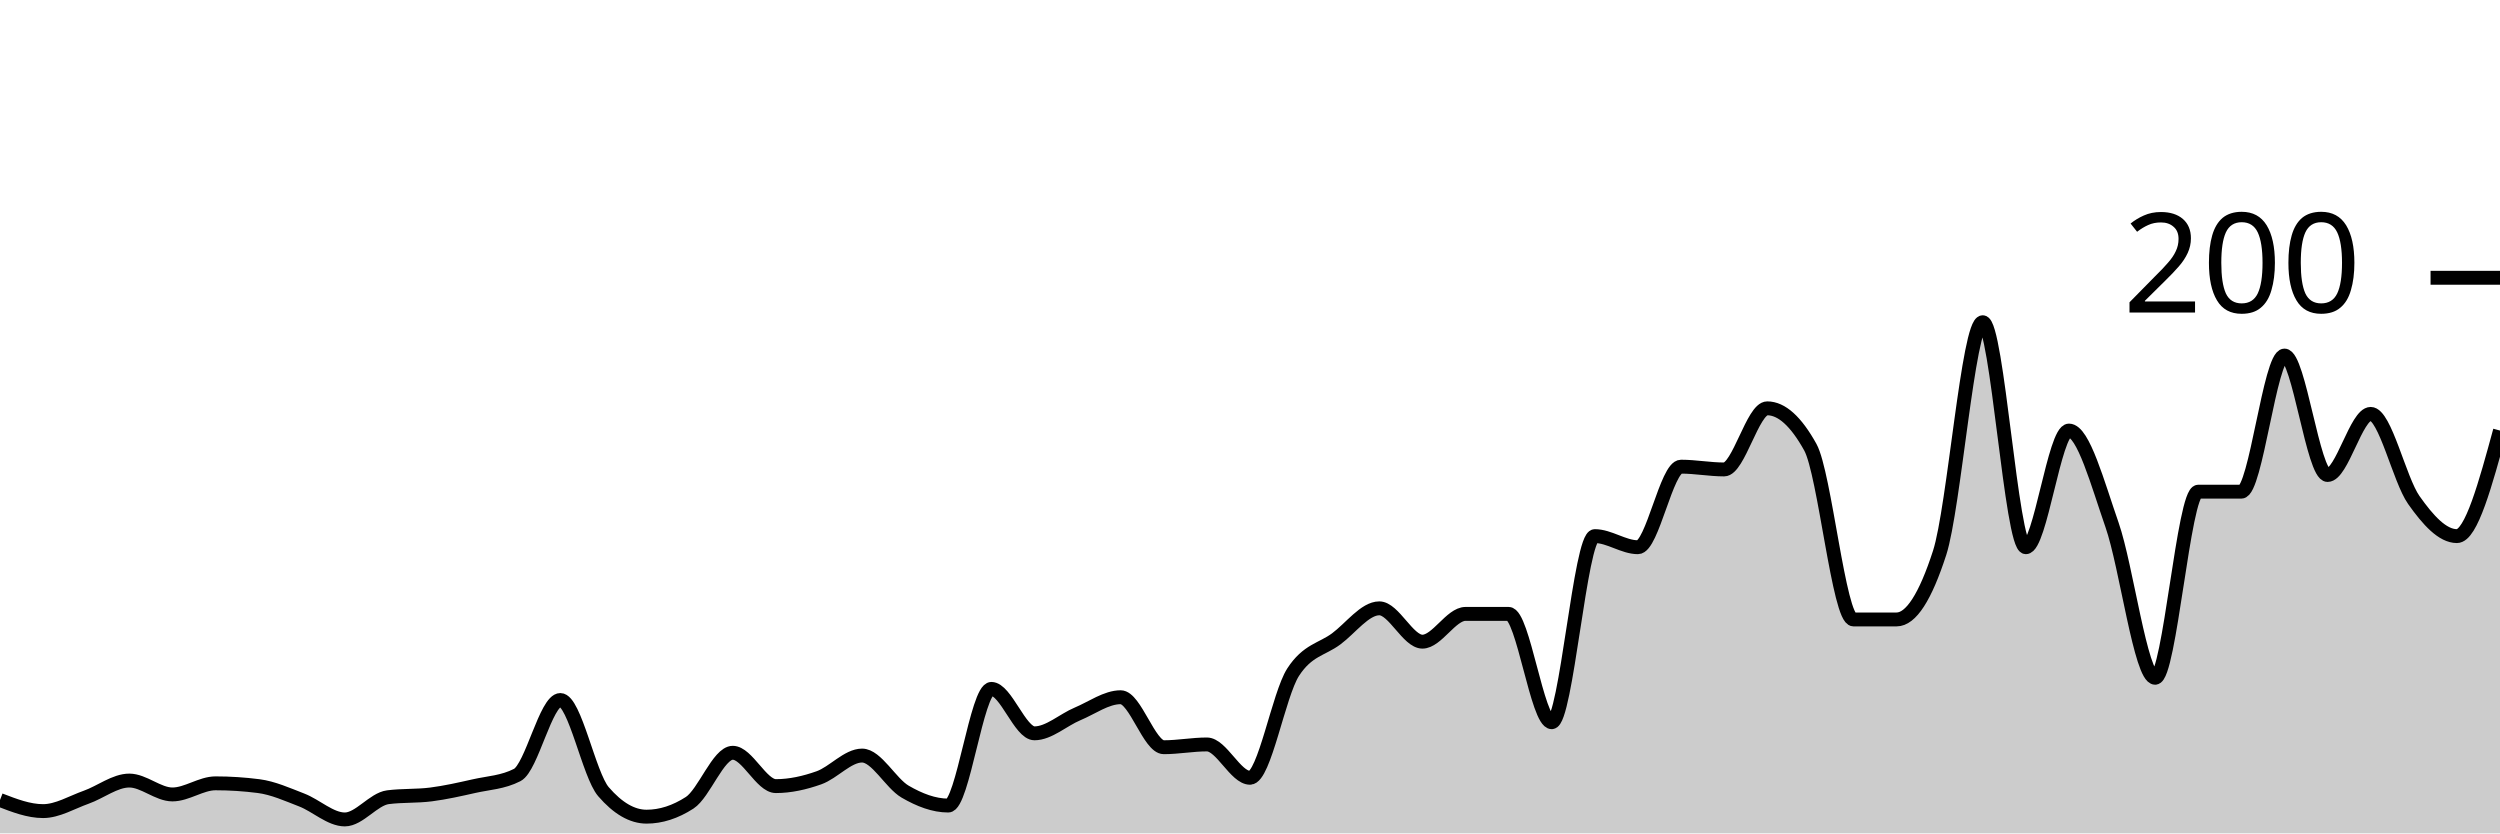
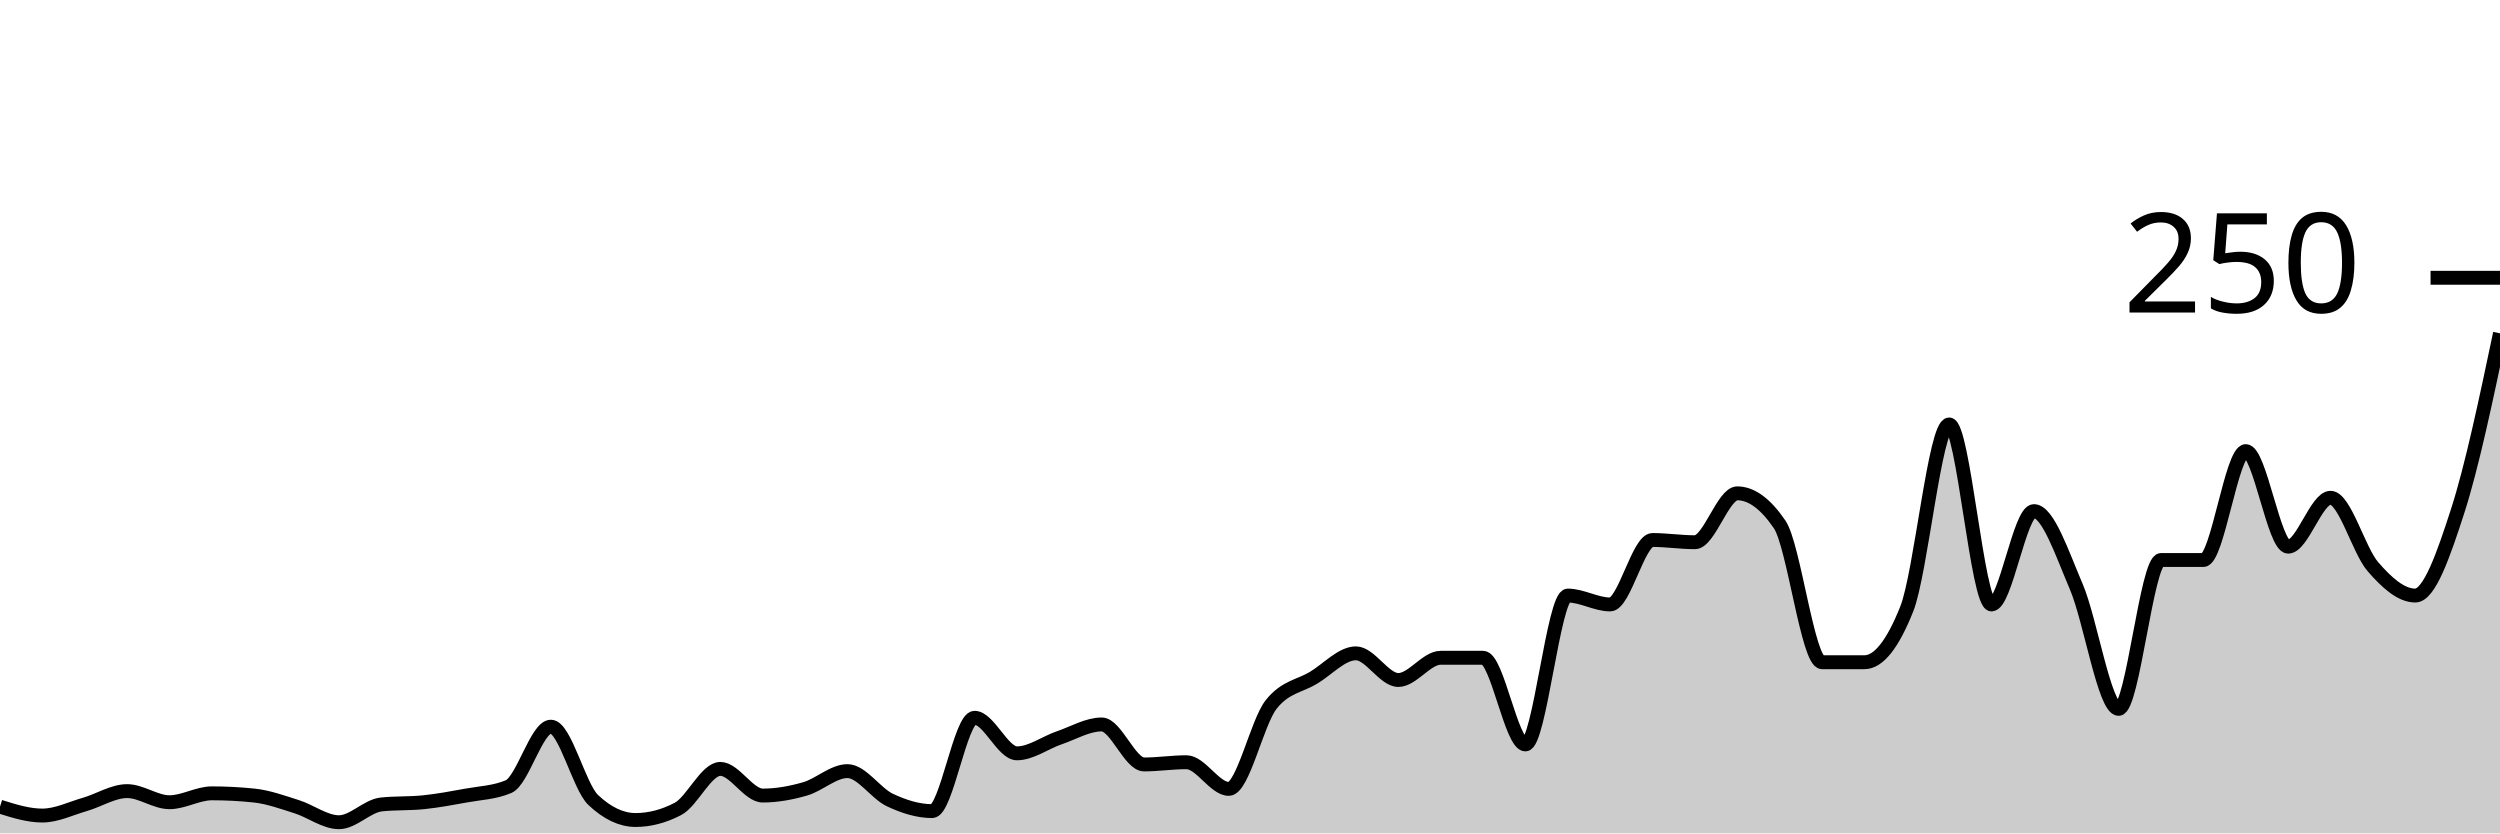
<svg xmlns="http://www.w3.org/2000/svg" viewBox="0 0 180 60">
  <g transform="translate(0,20)">
-     <path class="area" fill="rgba(0, 0, 0, 0.2)" d="M0,37.6C1.034,38,2.069,38.4,3.103,38.4C4.138,38.4,5.172,37.767,6.207,37.4C7.241,37.033,8.276,36.2,9.31,36.2C10.345,36.2,11.379,37.2,12.414,37.2C13.448,37.2,14.483,36.4,15.517,36.4C16.552,36.4,17.586,36.467,18.621,36.6C19.655,36.733,20.69,37.2,21.724,37.6C22.759,38,23.793,39,24.828,39C25.862,39,26.897,37.533,27.931,37.4C28.966,37.267,30,37.333,31.034,37.2C32.069,37.067,33.103,36.833,34.138,36.6C35.172,36.367,36.207,36.333,37.241,35.8C38.276,35.267,39.31,30.4,40.345,30.4C41.379,30.4,42.414,35.8,43.448,37C44.483,38.2,45.517,38.8,46.552,38.8C47.586,38.8,48.621,38.467,49.655,37.8C50.69,37.133,51.724,34.2,52.759,34.2C53.793,34.2,54.828,36.6,55.862,36.6C56.897,36.6,57.931,36.367,58.966,36C60,35.633,61.034,34.4,62.069,34.4C63.103,34.4,64.138,36.4,65.172,37C66.207,37.6,67.241,38,68.276,38C69.31,38,70.345,29.6,71.379,29.6C72.414,29.6,73.448,32.8,74.483,32.8C75.517,32.8,76.552,31.833,77.586,31.4C78.621,30.967,79.655,30.2,80.69,30.2C81.724,30.2,82.759,33.8,83.793,33.8C84.828,33.8,85.862,33.6,86.897,33.6C87.931,33.6,88.966,36,90,36C91.034,36,92.069,30,93.103,28.4C94.138,26.8,95.172,26.767,96.207,26C97.241,25.233,98.276,23.8,99.31,23.8C100.345,23.8,101.379,26.2,102.414,26.2C103.448,26.2,104.483,24.2,105.517,24.2C106.552,24.2,107.586,24.2,108.621,24.2C109.655,24.2,110.69,32,111.724,32C112.759,32,113.793,18.6,114.828,18.6C115.862,18.6,116.897,19.4,117.931,19.4C118.966,19.4,120,13.6,121.034,13.6C122.069,13.6,123.103,13.8,124.138,13.8C125.172,13.8,126.207,9.4,127.241,9.4C128.276,9.4,129.31,10.333,130.345,12.2C131.379,14.067,132.414,24.6,133.448,24.6C134.483,24.6,135.517,24.6,136.552,24.6C137.586,24.6,138.621,23,139.655,19.8C140.69,16.6,141.724,3.2,142.759,3.2C143.793,3.2,144.828,19.4,145.862,19.4C146.897,19.4,147.931,11,148.966,11C150,11,151.034,14.833,152.069,17.8C153.103,20.767,154.138,28.8,155.172,28.8C156.207,28.8,157.241,15.4,158.276,15.4C159.31,15.4,160.345,15.4,161.379,15.4C162.414,15.4,163.448,5.6,164.483,5.6C165.517,5.6,166.552,14.2,167.586,14.2C168.621,14.2,169.655,9.8,170.69,9.8C171.724,9.8,172.759,14.533,173.793,16C174.828,17.467,175.862,18.6,176.897,18.6C177.931,18.6,178.966,14.8,180,11L180,40C178.966,40,177.931,40,176.897,40C175.862,40,174.828,40,173.793,40C172.759,40,171.724,40,170.69,40C169.655,40,168.621,40,167.586,40C166.552,40,165.517,40,164.483,40C163.448,40,162.414,40,161.379,40C160.345,40,159.31,40,158.276,40C157.241,40,156.207,40,155.172,40C154.138,40,153.103,40,152.069,40C151.034,40,150,40,148.966,40C147.931,40,146.897,40,145.862,40C144.828,40,143.793,40,142.759,40C141.724,40,140.69,40,139.655,40C138.621,40,137.586,40,136.552,40C135.517,40,134.483,40,133.448,40C132.414,40,131.379,40,130.345,40C129.31,40,128.276,40,127.241,40C126.207,40,125.172,40,124.138,40C123.103,40,122.069,40,121.034,40C120,40,118.966,40,117.931,40C116.897,40,115.862,40,114.828,40C113.793,40,112.759,40,111.724,40C110.69,40,109.655,40,108.621,40C107.586,40,106.552,40,105.517,40C104.483,40,103.448,40,102.414,40C101.379,40,100.345,40,99.31,40C98.276,40,97.241,40,96.207,40C95.172,40,94.138,40,93.103,40C92.069,40,91.034,40,90,40C88.966,40,87.931,40,86.897,40C85.862,40,84.828,40,83.793,40C82.759,40,81.724,40,80.69,40C79.655,40,78.621,40,77.586,40C76.552,40,75.517,40,74.483,40C73.448,40,72.414,40,71.379,40C70.345,40,69.31,40,68.276,40C67.241,40,66.207,40,65.172,40C64.138,40,63.103,40,62.069,40C61.034,40,60,40,58.966,40C57.931,40,56.897,40,55.862,40C54.828,40,53.793,40,52.759,40C51.724,40,50.69,40,49.655,40C48.621,40,47.586,40,46.552,40C45.517,40,44.483,40,43.448,40C42.414,40,41.379,40,40.345,40C39.31,40,38.276,40,37.241,40C36.207,40,35.172,40,34.138,40C33.103,40,32.069,40,31.034,40C30,40,28.966,40,27.931,40C26.897,40,25.862,40,24.828,40C23.793,40,22.759,40,21.724,40C20.69,40,19.655,40,18.621,40C17.586,40,16.552,40,15.517,40C14.483,40,13.448,40,12.414,40C11.379,40,10.345,40,9.31,40C8.276,40,7.241,40,6.207,40C5.172,40,4.138,40,3.103,40C2.069,40,1.034,40,0,40Z" />
-     <path class="line" stroke="black" fill="none" d="M0,37.6C1.034,38,2.069,38.4,3.103,38.4C4.138,38.4,5.172,37.767,6.207,37.4C7.241,37.033,8.276,36.2,9.31,36.2C10.345,36.2,11.379,37.2,12.414,37.2C13.448,37.2,14.483,36.4,15.517,36.4C16.552,36.4,17.586,36.467,18.621,36.6C19.655,36.733,20.69,37.2,21.724,37.6C22.759,38,23.793,39,24.828,39C25.862,39,26.897,37.533,27.931,37.4C28.966,37.267,30,37.333,31.034,37.2C32.069,37.067,33.103,36.833,34.138,36.6C35.172,36.367,36.207,36.333,37.241,35.8C38.276,35.267,39.31,30.4,40.345,30.4C41.379,30.4,42.414,35.8,43.448,37C44.483,38.2,45.517,38.8,46.552,38.8C47.586,38.8,48.621,38.467,49.655,37.8C50.69,37.133,51.724,34.2,52.759,34.2C53.793,34.2,54.828,36.6,55.862,36.6C56.897,36.6,57.931,36.367,58.966,36C60,35.633,61.034,34.4,62.069,34.4C63.103,34.4,64.138,36.4,65.172,37C66.207,37.6,67.241,38,68.276,38C69.31,38,70.345,29.6,71.379,29.6C72.414,29.6,73.448,32.8,74.483,32.8C75.517,32.8,76.552,31.833,77.586,31.4C78.621,30.967,79.655,30.2,80.69,30.2C81.724,30.2,82.759,33.8,83.793,33.8C84.828,33.8,85.862,33.6,86.897,33.6C87.931,33.6,88.966,36,90,36C91.034,36,92.069,30,93.103,28.4C94.138,26.8,95.172,26.767,96.207,26C97.241,25.233,98.276,23.8,99.31,23.8C100.345,23.8,101.379,26.2,102.414,26.2C103.448,26.2,104.483,24.2,105.517,24.2C106.552,24.2,107.586,24.2,108.621,24.2C109.655,24.2,110.69,32,111.724,32C112.759,32,113.793,18.6,114.828,18.6C115.862,18.6,116.897,19.4,117.931,19.4C118.966,19.4,120,13.6,121.034,13.6C122.069,13.6,123.103,13.8,124.138,13.8C125.172,13.8,126.207,9.4,127.241,9.4C128.276,9.4,129.31,10.333,130.345,12.2C131.379,14.067,132.414,24.6,133.448,24.6C134.483,24.6,135.517,24.6,136.552,24.6C137.586,24.6,138.621,23,139.655,19.8C140.69,16.6,141.724,3.2,142.759,3.2C143.793,3.2,144.828,19.4,145.862,19.4C146.897,19.4,147.931,11,148.966,11C150,11,151.034,14.833,152.069,17.8C153.103,20.767,154.138,28.8,155.172,28.8C156.207,28.8,157.241,15.4,158.276,15.4C159.31,15.4,160.345,15.4,161.379,15.4C162.414,15.4,163.448,5.6,164.483,5.6C165.517,5.6,166.552,14.2,167.586,14.2C168.621,14.2,169.655,9.8,170.69,9.8C171.724,9.8,172.759,14.533,173.793,16C174.828,17.467,175.862,18.6,176.897,18.6C177.931,18.6,178.966,14.8,180,11" />
+     <path class="area" fill="rgba(0, 0, 0, 0.2)" d="M0,38.08C1.017,38.4,2.034,38.72,3.051,38.72C4.068,38.72,5.085,38.213,6.102,37.92C7.119,37.627,8.136,36.96,9.153,36.96C10.169,36.96,11.186,37.76,12.203,37.76C13.22,37.76,14.237,37.12,15.254,37.12C16.271,37.12,17.288,37.173,18.305,37.28C19.322,37.387,20.339,37.76,21.356,38.08C22.373,38.4,23.39,39.2,24.407,39.2C25.424,39.2,26.441,38.027,27.458,37.92C28.475,37.813,29.492,37.867,30.508,37.76C31.525,37.653,32.542,37.467,33.559,37.28C34.576,37.093,35.593,37.067,36.61,36.64C37.627,36.213,38.644,32.32,39.661,32.32C40.678,32.32,41.695,36.64,42.712,37.6C43.729,38.56,44.746,39.04,45.763,39.04C46.78,39.04,47.797,38.773,48.814,38.24C49.831,37.707,50.847,35.36,51.864,35.36C52.881,35.36,53.898,37.28,54.915,37.28C55.932,37.28,56.949,37.093,57.966,36.8C58.983,36.507,60,35.52,61.017,35.52C62.034,35.52,63.051,37.12,64.068,37.6C65.085,38.08,66.102,38.4,67.119,38.4C68.136,38.4,69.153,31.68,70.169,31.68C71.186,31.68,72.203,34.24,73.22,34.24C74.237,34.24,75.254,33.467,76.271,33.12C77.288,32.773,78.305,32.16,79.322,32.16C80.339,32.16,81.356,35.04,82.373,35.04C83.39,35.04,84.407,34.88,85.424,34.88C86.441,34.88,87.458,36.8,88.475,36.8C89.492,36.8,90.508,32,91.525,30.72C92.542,29.44,93.559,29.413,94.576,28.8C95.593,28.187,96.61,27.04,97.627,27.04C98.644,27.04,99.661,28.96,100.678,28.96C101.695,28.96,102.712,27.36,103.729,27.36C104.746,27.36,105.763,27.36,106.78,27.36C107.797,27.36,108.814,33.6,109.831,33.6C110.847,33.6,111.864,22.88,112.881,22.88C113.898,22.88,114.915,23.52,115.932,23.52C116.949,23.52,117.966,18.88,118.983,18.88C120,18.88,121.017,19.04,122.034,19.04C123.051,19.04,124.068,15.52,125.085,15.52C126.102,15.52,127.119,16.267,128.136,17.76C129.153,19.253,130.169,27.68,131.186,27.68C132.203,27.68,133.22,27.68,134.237,27.68C135.254,27.68,136.271,26.4,137.288,23.84C138.305,21.28,139.322,10.56,140.339,10.56C141.356,10.56,142.373,23.52,143.39,23.52C144.407,23.52,145.424,16.8,146.441,16.8C147.458,16.8,148.475,19.867,149.492,22.24C150.508,24.613,151.525,31.04,152.542,31.04C153.559,31.04,154.576,20.32,155.593,20.32C156.61,20.32,157.627,20.32,158.644,20.32C159.661,20.32,160.678,12.48,161.695,12.48C162.712,12.48,163.729,19.36,164.746,19.36C165.763,19.36,166.78,15.84,167.797,15.84C168.814,15.84,169.831,19.627,170.847,20.8C171.864,21.973,172.881,22.88,173.898,22.88C174.915,22.88,175.932,19.947,176.949,16.8C177.966,13.653,178.983,8.827,180,4L180,40C178.983,40,177.966,40,176.949,40C175.932,40,174.915,40,173.898,40C172.881,40,171.864,40,170.847,40C169.831,40,168.814,40,167.797,40C166.78,40,165.763,40,164.746,40C163.729,40,162.712,40,161.695,40C160.678,40,159.661,40,158.644,40C157.627,40,156.61,40,155.593,40C154.576,40,153.559,40,152.542,40C151.525,40,150.508,40,149.492,40C148.475,40,147.458,40,146.441,40C145.424,40,144.407,40,143.39,40C142.373,40,141.356,40,140.339,40C139.322,40,138.305,40,137.288,40C136.271,40,135.254,40,134.237,40C133.22,40,132.203,40,131.186,40C130.169,40,129.153,40,128.136,40C127.119,40,126.102,40,125.085,40C124.068,40,123.051,40,122.034,40C121.017,40,120,40,118.983,40C117.966,40,116.949,40,115.932,40C114.915,40,113.898,40,112.881,40C111.864,40,110.847,40,109.831,40C108.814,40,107.797,40,106.78,40C105.763,40,104.746,40,103.729,40C102.712,40,101.695,40,100.678,40C99.661,40,98.644,40,97.627,40C96.61,40,95.593,40,94.576,40C93.559,40,92.542,40,91.525,40C90.508,40,89.492,40,88.475,40C87.458,40,86.441,40,85.424,40C84.407,40,83.39,40,82.373,40C81.356,40,80.339,40,79.322,40C78.305,40,77.288,40,76.271,40C75.254,40,74.237,40,73.22,40C72.203,40,71.186,40,70.169,40C69.153,40,68.136,40,67.119,40C66.102,40,65.085,40,64.068,40C63.051,40,62.034,40,61.017,40C60,40,58.983,40,57.966,40C56.949,40,55.932,40,54.915,40C53.898,40,52.881,40,51.864,40C50.847,40,49.831,40,48.814,40C47.797,40,46.78,40,45.763,40C44.746,40,43.729,40,42.712,40C41.695,40,40.678,40,39.661,40C38.644,40,37.627,40,36.61,40C35.593,40,34.576,40,33.559,40C32.542,40,31.525,40,30.508,40C29.492,40,28.475,40,27.458,40C26.441,40,25.424,40,24.407,40C23.39,40,22.373,40,21.356,40C20.339,40,19.322,40,18.305,40C17.288,40,16.271,40,15.254,40C14.237,40,13.22,40,12.203,40C11.186,40,10.169,40,9.153,40C8.136,40,7.119,40,6.102,40C5.085,40,4.068,40,3.051,40C2.034,40,1.017,40,0,40Z" />
+     <path class="line" stroke="black" fill="none" d="M0,38.08C1.017,38.4,2.034,38.72,3.051,38.72C4.068,38.72,5.085,38.213,6.102,37.92C7.119,37.627,8.136,36.96,9.153,36.96C10.169,36.96,11.186,37.76,12.203,37.76C13.22,37.76,14.237,37.12,15.254,37.12C16.271,37.12,17.288,37.173,18.305,37.28C19.322,37.387,20.339,37.76,21.356,38.08C22.373,38.4,23.39,39.2,24.407,39.2C25.424,39.2,26.441,38.027,27.458,37.92C28.475,37.813,29.492,37.867,30.508,37.76C31.525,37.653,32.542,37.467,33.559,37.28C34.576,37.093,35.593,37.067,36.61,36.64C37.627,36.213,38.644,32.32,39.661,32.32C40.678,32.32,41.695,36.64,42.712,37.6C43.729,38.56,44.746,39.04,45.763,39.04C46.78,39.04,47.797,38.773,48.814,38.24C49.831,37.707,50.847,35.36,51.864,35.36C52.881,35.36,53.898,37.28,54.915,37.28C55.932,37.28,56.949,37.093,57.966,36.8C58.983,36.507,60,35.52,61.017,35.52C62.034,35.52,63.051,37.12,64.068,37.6C65.085,38.08,66.102,38.4,67.119,38.4C68.136,38.4,69.153,31.68,70.169,31.68C71.186,31.68,72.203,34.24,73.22,34.24C74.237,34.24,75.254,33.467,76.271,33.12C77.288,32.773,78.305,32.16,79.322,32.16C80.339,32.16,81.356,35.04,82.373,35.04C83.39,35.04,84.407,34.88,85.424,34.88C86.441,34.88,87.458,36.8,88.475,36.8C89.492,36.8,90.508,32,91.525,30.72C92.542,29.44,93.559,29.413,94.576,28.8C95.593,28.187,96.61,27.04,97.627,27.04C98.644,27.04,99.661,28.96,100.678,28.96C101.695,28.96,102.712,27.36,103.729,27.36C104.746,27.36,105.763,27.36,106.78,27.36C107.797,27.36,108.814,33.6,109.831,33.6C110.847,33.6,111.864,22.88,112.881,22.88C113.898,22.88,114.915,23.52,115.932,23.52C116.949,23.52,117.966,18.88,118.983,18.88C120,18.88,121.017,19.04,122.034,19.04C123.051,19.04,124.068,15.52,125.085,15.52C126.102,15.52,127.119,16.267,128.136,17.76C129.153,19.253,130.169,27.68,131.186,27.68C132.203,27.68,133.22,27.68,134.237,27.68C135.254,27.68,136.271,26.4,137.288,23.84C138.305,21.28,139.322,10.56,140.339,10.56C141.356,10.56,142.373,23.52,143.39,23.52C144.407,23.52,145.424,16.8,146.441,16.8C147.458,16.8,148.475,19.867,149.492,22.24C150.508,24.613,151.525,31.04,152.542,31.04C153.559,31.04,154.576,20.32,155.593,20.32C156.61,20.32,157.627,20.32,158.644,20.32C159.661,20.32,160.678,12.48,161.695,12.48C162.712,12.48,163.729,19.36,164.746,19.36C165.763,19.36,166.78,15.84,167.797,15.84C168.814,15.84,169.831,19.627,170.847,20.8C171.864,21.973,172.881,22.88,173.898,22.88C174.915,22.88,175.932,19.947,176.949,16.8C177.966,13.653,178.983,8.827,180,4" />
    <path class="axis-ceiling" stroke-width="1" stroke="black" fill="none" d="M175,0L180,0" />
-     <text class="axis-ceiling-label" font-family="sans-serif" text-anchor="end" font-size="10px" x="170" y="2.5">200</text>
+     <text class="axis-ceiling-label" font-family="sans-serif" text-anchor="end" font-size="10px" x="170" y="2.5">250</text>
  </g>
</svg>
